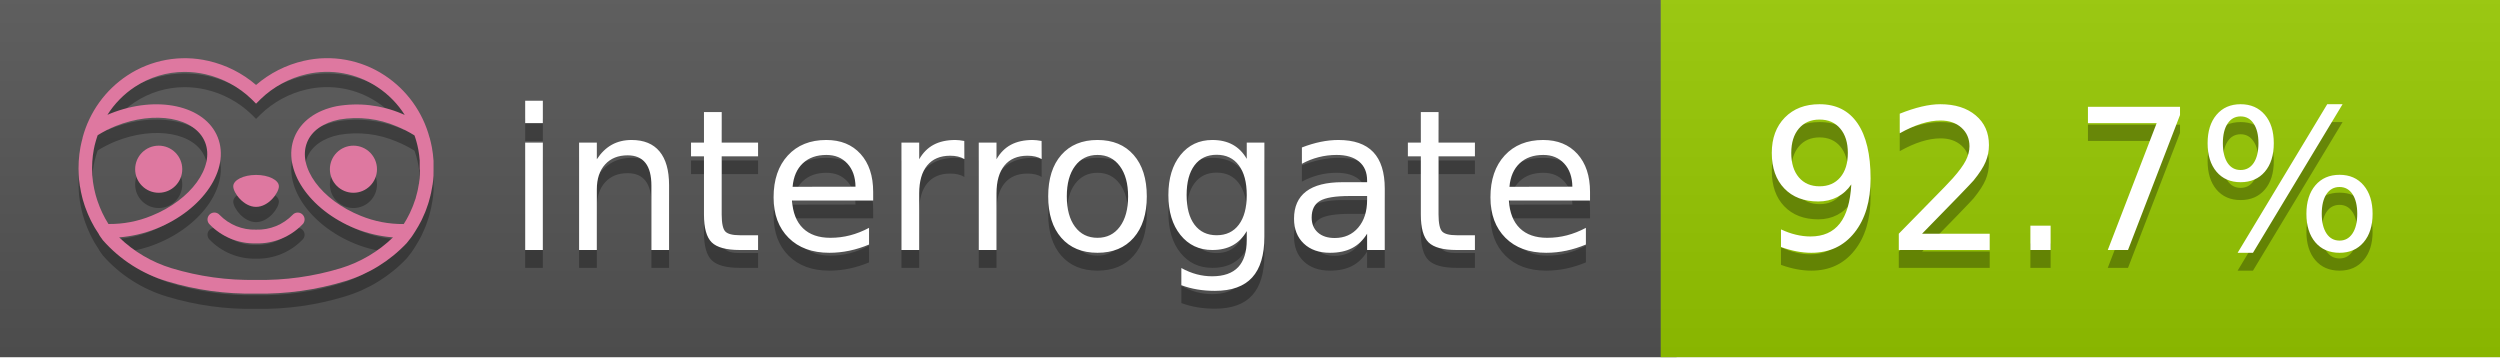
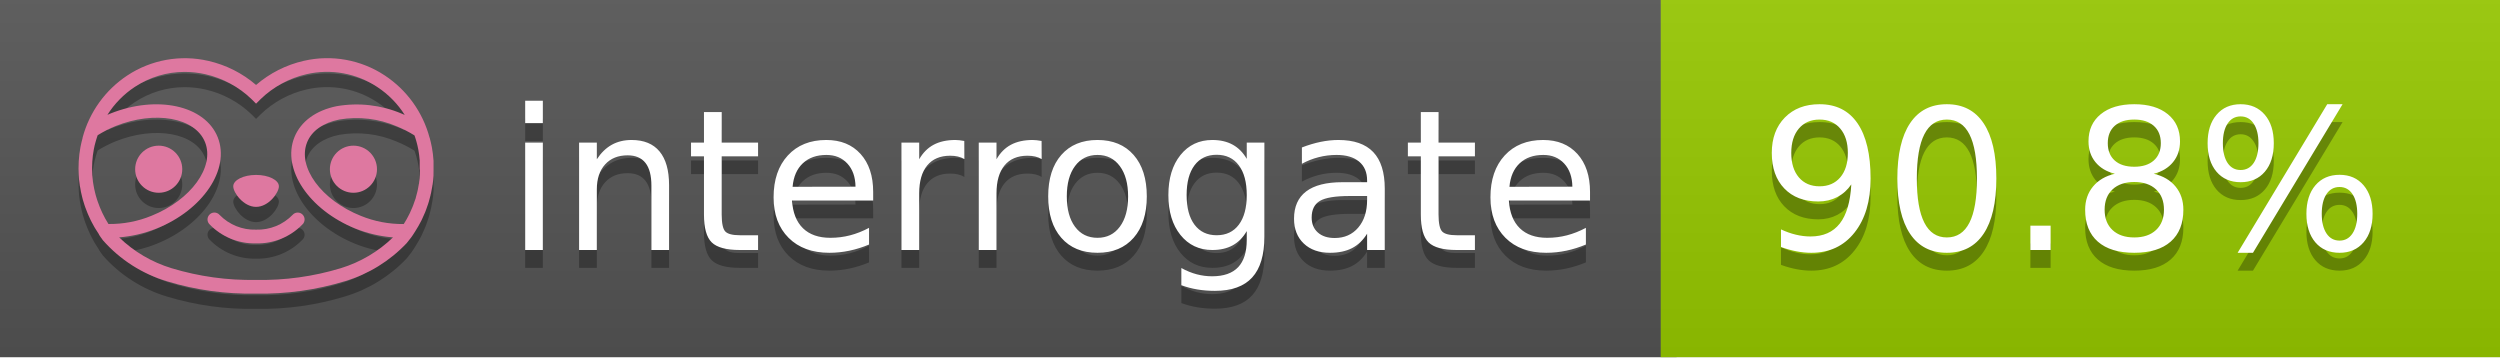
<svg xmlns="http://www.w3.org/2000/svg" width="140" height="20" viewBox="0 0 140 20" version="1.1" xml:space="preserve" style="fill-rule:evenodd;clip-rule:evenodd;stroke-linejoin:round;stroke-miterlimit:2;">
  <g transform="matrix(1,0,0,1,22,0)">
    <g id="backgrounds" transform="matrix(1.32789,0,0,1,-22.3892,0)">
      <rect x="0" y="0" width="71" height="20" style="fill:rgb(85,85,85);" />
    </g>
    <rect x="71" y="0" width="47" height="20" data-interrogate="color" style="fill:#97CA00" />
    <g transform="matrix(1.19746,0,0,1,-22.3744,-4.85723e-16)">
      <rect x="0" y="0" width="118" height="20" style="fill:url(#_Linear1);" />
    </g>
  </g>
  <g fill="#fff" text-anchor="middle" font-family="DejaVu Sans,Verdana,Geneva,sans-serif" font-size="110">
    <text x="590" y="150" fill="#010101" fill-opacity=".3" transform="scale(.1)" textLength="610">interrogate</text>
    <text x="590" y="140" transform="scale(.1)" textLength="610">interrogate</text>
-     <text x="1160" y="150" fill="#010101" fill-opacity=".3" transform="scale(.1)" textLength="370" data-interrogate="result">92.7%</text>
-     <text x="1160" y="140" transform="scale(.1)" textLength="370" data-interrogate="result">92.7%</text>
+     <text x="1160" y="150" fill="#010101" fill-opacity=".3" transform="scale(.1)" textLength="370" data-interrogate="result">90.8%</text>
+     <text x="1160" y="140" transform="scale(.1)" textLength="370" data-interrogate="result">90.8%</text>
  </g>
  <g id="logo-shadow" transform="matrix(0.854876,0,0,0.854876,-6.73514,1.732)">
    <g transform="matrix(0.299012,0,0,0.299012,9.70229,-6.68582)">
      <path d="M50,64.25C52.76,64.25 55,61.13 55,59.75C55,58.37 52.76,57.25 50,57.25C47.24,57.25 45,58.37 45,59.75C45,61.13 47.24,64.25 50,64.25Z" style="fill:rgb(1,1,1);fill-opacity:0.3;fill-rule:nonzero;" />
    </g>
    <g transform="matrix(0.299012,0,0,0.299012,9.70229,-6.68582)">
      <path d="M88,49.05C86.506,43.475 83.018,38.638 78.2,35.46C72.969,32.002 66.539,30.844 60.43,32.26C56.576,33.145 52.995,34.958 50,37.54C46.998,34.958 43.411,33.149 39.55,32.27C33.441,30.853 27.011,32.011 21.78,35.47C16.97,38.652 13.489,43.489 12,49.06L12,49.13C11.82,49.79 11.66,50.46 11.53,51.13C11.146,53.207 11.021,55.323 11.16,57.43C11.16,58.03 11.26,58.63 11.34,59.23C11.34,59.51 11.43,59.79 11.48,60.07C11.53,60.35 11.58,60.68 11.64,60.98C11.7,61.28 11.8,61.69 11.89,62.05C11.98,62.41 11.99,62.47 12.05,62.68C12.16,63.07 12.28,63.46 12.41,63.84L12.58,64.34C12.72,64.74 12.88,65.14 13.04,65.53L13.23,65.98C13.403,66.373 13.583,66.767 13.77,67.16L13.99,67.59C14.19,67.97 14.39,68.35 14.61,68.73L14.87,69.15C15.1,69.52 15.33,69.89 15.58,70.26L15.58,70.32L15.99,70.93C16.14,71.14 16.29,71.36 16.45,71.57C20.206,75.83 25.086,78.95 30.53,80.57C36.839,82.48 43.41,83.385 50,83.25C56.599,83.374 63.177,82.456 69.49,80.53C74.644,78.978 79.303,76.102 83,72.19C83.34,71.78 83.65,71.35 84,70.92L84.18,70.66L84.33,70.44L84.41,70.32C84.55,70.12 84.67,69.9 84.81,69.7C85.07,69.3 85.32,68.89 85.55,68.48C85.78,68.07 86.02,67.65 86.23,67.22C86.31,67.05 86.39,66.88 86.47,66.7C86.67,66.28 86.85,65.87 87.03,65.44L87.23,64.92C87.397,64.487 87.55,64.05 87.69,63.61L87.85,63.09C87.98,62.64 88.1,62.19 88.21,61.74C88.21,61.57 88.3,61.39 88.33,61.22C88.43,60.75 88.52,60.22 88.6,59.79C88.6,59.64 88.66,59.49 88.68,59.33C88.77,58.71 88.84,58.08 88.88,57.45L88.88,54.17C88.817,53.164 88.693,52.162 88.51,51.17C88.38,50.5 88.23,49.84 88.05,49.17L88,49.05ZM85.89,56.44L85.89,57.23C85.89,57.78 85.79,58.32 85.72,58.86C85.72,59.01 85.72,59.15 85.65,59.3C85.59,59.7 85.51,60.11 85.43,60.51L85.32,60.99C85.23,61.38 85.12,61.77 85.01,62.16C85.01,62.31 84.93,62.46 84.88,62.6C84.74,63.04 84.59,63.47 84.42,63.9L84.27,64.28C84.1,64.71 83.91,65.14 83.71,65.56C83.51,65.98 83.43,66.12 83.28,66.4L83.01,66.91C82.83,67.223 82.643,67.537 82.45,67.85L82.35,68.01C79.121,68.047 75.918,67.434 72.93,66.21C64.27,62.74 59,55.52 61.18,50.11C62.18,47.6 64.7,45.82 68.26,45.11C72.489,44.395 76.835,44.908 80.78,46.59C82.141,47.144 83.453,47.813 84.7,48.59C84.76,48.76 84.82,48.93 84.88,49.1C84.94,49.27 85.05,49.63 85.12,49.9C85.28,50.5 85.44,51.1 85.55,51.73C85.691,52.507 85.792,53.292 85.85,54.08L85.85,55.89C85.85,56.12 85.91,56.25 85.91,56.45L85.89,56.44ZM17.66,68C16.668,66.435 15.869,64.756 15.28,63L15.17,62.68C15.06,62.35 14.96,62.01 14.87,61.68C14.823,61.493 14.777,61.31 14.73,61.13C14.66,60.84 14.59,60.55 14.53,60.27C14.47,59.99 14.43,59.72 14.38,59.44C14.33,59.16 14.3,59 14.27,58.78C14.2,58.27 14.15,57.78 14.11,57.23L14.11,57.03C14.008,55.236 14.122,53.437 14.45,51.67C14.56,51.06 14.71,50.46 14.88,49.87C14.96,49.59 15.04,49.32 15.13,49.05C15.22,48.78 15.24,48.72 15.3,48.55C16.548,47.774 17.859,47.105 19.22,46.55C27.86,43.09 36.65,44.67 38.82,50.08C40.99,55.49 35.73,62.74 27.09,66.2C24.101,67.431 20.893,68.043 17.66,68ZM68.57,77.68C62.554,79.508 56.287,80.376 50,80.25C43.737,80.37 37.495,79.506 31.5,77.69C27.185,76.38 23.243,74.062 20,70.93C22.815,70.706 25.58,70.055 28.2,69C38.37,64.92 44.39,56 41.6,49C38.81,42 28.27,39.72 18.1,43.8L17.43,44.09C18.973,41.648 21.019,39.561 23.43,37.97C26.671,35.824 30.473,34.68 34.36,34.68C35.884,34.681 37.404,34.852 38.89,35.19C42.694,36.049 46.191,37.935 49,40.64L50,41.64L51,40.64C53.797,37.937 57.279,36.049 61.07,35.18C66.402,33.947 72.014,34.968 76.57,38C78.98,39.588 81.026,41.671 82.57,44.11L81.9,43.82C77.409,41.921 72.464,41.355 67.66,42.19C63.08,43.12 59.79,45.54 58.39,49.02C55.6,55.97 61.62,64.94 71.79,69.02C74.414,70.07 77.182,70.714 80,70.93C76.776,74.05 72.859,76.363 68.57,77.68Z" style="fill:rgb(1,1,1);fill-opacity:0.3;fill-rule:nonzero;" />
    </g>
    <g transform="matrix(0.299012,0,0,0.299012,9.70229,-6.68582)">
      <circle cx="71.33" cy="56" r="5.16" style="fill:rgb(1,1,1);fill-opacity:0.3;" />
    </g>
    <g transform="matrix(0.299012,0,0,0.299012,9.70229,-6.68582)">
      <circle cx="28.67" cy="56" r="5.16" style="fill:rgb(1,1,1);fill-opacity:0.3;" />
    </g>
    <g transform="matrix(0.299012,0,0,0.299012,9.70229,-6.68582)">
      <path d="M58,66C55.912,68.161 53.003,69.339 50,69.24C46.997,69.339 44.088,68.161 42,66C41.714,65.677 41.302,65.491 40.87,65.491C40.042,65.491 39.361,66.172 39.361,67C39.361,67.368 39.496,67.724 39.74,68C42.403,70.804 46.134,72.35 50,72.25C53.862,72.347 57.59,70.802 60.25,68C60.495,67.725 60.63,67.369 60.63,67C60.63,66.174 59.951,65.495 59.125,65.495C58.695,65.495 58.285,65.679 58,66Z" style="fill:rgb(1,1,1);fill-opacity:0.3;fill-rule:nonzero;" />
    </g>
  </g>
  <g id="logo-pink" transform="matrix(0.854876,0,0,0.854876,-6.73514,0.877124)">
    <g transform="matrix(0.299012,0,0,0.299012,9.70229,-6.68582)">
      <path d="M50,64.25C52.76,64.25 55,61.13 55,59.75C55,58.37 52.76,57.25 50,57.25C47.24,57.25 45,58.37 45,59.75C45,61.13 47.24,64.25 50,64.25Z" style="fill:rgb(222,120,160);fill-rule:nonzero;" />
    </g>
    <g transform="matrix(0.299012,0,0,0.299012,9.70229,-6.68582)">
      <path d="M88,49.05C86.506,43.475 83.018,38.638 78.2,35.46C72.969,32.002 66.539,30.844 60.43,32.26C56.576,33.145 52.995,34.958 50,37.54C46.998,34.958 43.411,33.149 39.55,32.27C33.441,30.853 27.011,32.011 21.78,35.47C16.97,38.652 13.489,43.489 12,49.06L12,49.13C11.82,49.79 11.66,50.46 11.53,51.13C11.146,53.207 11.021,55.323 11.16,57.43C11.16,58.03 11.26,58.63 11.34,59.23C11.34,59.51 11.43,59.79 11.48,60.07C11.53,60.35 11.58,60.68 11.64,60.98C11.7,61.28 11.8,61.69 11.89,62.05C11.98,62.41 11.99,62.47 12.05,62.68C12.16,63.07 12.28,63.46 12.41,63.84L12.58,64.34C12.72,64.74 12.88,65.14 13.04,65.53L13.23,65.98C13.403,66.373 13.583,66.767 13.77,67.16L13.99,67.59C14.19,67.97 14.39,68.35 14.61,68.73L14.87,69.15C15.1,69.52 15.33,69.89 15.58,70.26L15.58,70.32L15.99,70.93C16.14,71.14 16.29,71.36 16.45,71.57C20.206,75.83 25.086,78.95 30.53,80.57C36.839,82.48 43.41,83.385 50,83.25C56.599,83.374 63.177,82.456 69.49,80.53C74.644,78.978 79.303,76.102 83,72.19C83.34,71.78 83.65,71.35 84,70.92L84.18,70.66L84.33,70.44L84.41,70.32C84.55,70.12 84.67,69.9 84.81,69.7C85.07,69.3 85.32,68.89 85.55,68.48C85.78,68.07 86.02,67.65 86.23,67.22C86.31,67.05 86.39,66.88 86.47,66.7C86.67,66.28 86.85,65.87 87.03,65.44L87.23,64.92C87.397,64.487 87.55,64.05 87.69,63.61L87.85,63.09C87.98,62.64 88.1,62.19 88.21,61.74C88.21,61.57 88.3,61.39 88.33,61.22C88.43,60.75 88.52,60.22 88.6,59.79C88.6,59.64 88.66,59.49 88.68,59.33C88.77,58.71 88.84,58.08 88.88,57.45L88.88,54.17C88.817,53.164 88.693,52.162 88.51,51.17C88.38,50.5 88.23,49.84 88.05,49.17L88,49.05ZM85.89,56.44L85.89,57.23C85.89,57.78 85.79,58.32 85.72,58.86C85.72,59.01 85.72,59.15 85.65,59.3C85.59,59.7 85.51,60.11 85.43,60.51L85.32,60.99C85.23,61.38 85.12,61.77 85.01,62.16C85.01,62.31 84.93,62.46 84.88,62.6C84.74,63.04 84.59,63.47 84.42,63.9L84.27,64.28C84.1,64.71 83.91,65.14 83.71,65.56C83.51,65.98 83.43,66.12 83.28,66.4L83.01,66.91C82.83,67.223 82.643,67.537 82.45,67.85L82.35,68.01C79.121,68.047 75.918,67.434 72.93,66.21C64.27,62.74 59,55.52 61.18,50.11C62.18,47.6 64.7,45.82 68.26,45.11C72.489,44.395 76.835,44.908 80.78,46.59C82.141,47.144 83.453,47.813 84.7,48.59C84.76,48.76 84.82,48.93 84.88,49.1C84.94,49.27 85.05,49.63 85.12,49.9C85.28,50.5 85.44,51.1 85.55,51.73C85.691,52.507 85.792,53.292 85.85,54.08L85.85,55.89C85.85,56.12 85.91,56.25 85.91,56.45L85.89,56.44ZM17.66,68C16.668,66.435 15.869,64.756 15.28,63L15.17,62.68C15.06,62.35 14.96,62.01 14.87,61.68C14.823,61.493 14.777,61.31 14.73,61.13C14.66,60.84 14.59,60.55 14.53,60.27C14.47,59.99 14.43,59.72 14.38,59.44C14.33,59.16 14.3,59 14.27,58.78C14.2,58.27 14.15,57.78 14.11,57.23L14.11,57.03C14.008,55.236 14.122,53.437 14.45,51.67C14.56,51.06 14.71,50.46 14.88,49.87C14.96,49.59 15.04,49.32 15.13,49.05C15.22,48.78 15.24,48.72 15.3,48.55C16.548,47.774 17.859,47.105 19.22,46.55C27.86,43.09 36.65,44.67 38.82,50.08C40.99,55.49 35.73,62.74 27.09,66.2C24.101,67.431 20.893,68.043 17.66,68ZM68.57,77.68C62.554,79.508 56.287,80.376 50,80.25C43.737,80.37 37.495,79.506 31.5,77.69C27.185,76.38 23.243,74.062 20,70.93C22.815,70.706 25.58,70.055 28.2,69C38.37,64.92 44.39,56 41.6,49C38.81,42 28.27,39.72 18.1,43.8L17.43,44.09C18.973,41.648 21.019,39.561 23.43,37.97C26.671,35.824 30.473,34.68 34.36,34.68C35.884,34.681 37.404,34.852 38.89,35.19C42.694,36.049 46.191,37.935 49,40.64L50,41.64L51,40.64C53.797,37.937 57.279,36.049 61.07,35.18C66.402,33.947 72.014,34.968 76.57,38C78.98,39.588 81.026,41.671 82.57,44.11L81.9,43.82C77.409,41.921 72.464,41.355 67.66,42.19C63.08,43.12 59.79,45.54 58.39,49.02C55.6,55.97 61.62,64.94 71.79,69.02C74.414,70.07 77.182,70.714 80,70.93C76.776,74.05 72.859,76.363 68.57,77.68Z" style="fill:rgb(222,120,160);fill-rule:nonzero;" />
    </g>
    <g transform="matrix(0.299012,0,0,0.299012,9.70229,-6.68582)">
      <circle cx="71.33" cy="56" r="5.16" style="fill:rgb(222,120,160);" />
    </g>
    <g transform="matrix(0.299012,0,0,0.299012,9.70229,-6.68582)">
      <circle cx="28.67" cy="56" r="5.16" style="fill:rgb(222,120,160);" />
    </g>
    <g transform="matrix(0.299012,0,0,0.299012,9.70229,-6.68582)">
      <path d="M58,66C55.912,68.161 53.003,69.339 50,69.24C46.997,69.339 44.088,68.161 42,66C41.714,65.677 41.302,65.491 40.87,65.491C40.042,65.491 39.361,66.172 39.361,67C39.361,67.368 39.496,67.724 39.74,68C42.403,70.804 46.134,72.35 50,72.25C53.862,72.347 57.59,70.802 60.25,68C60.495,67.725 60.63,67.369 60.63,67C60.63,66.174 59.951,65.495 59.125,65.495C58.695,65.495 58.285,65.679 58,66Z" style="fill:rgb(222,120,160);fill-rule:nonzero;" />
    </g>
  </g>
  <defs>
    <linearGradient id="_Linear1" x1="0" y1="0" x2="1" y2="0" gradientUnits="userSpaceOnUse" gradientTransform="matrix(1.22465e-15,20,-20,1.22465e-15,0,0)">
      <stop offset="0" style="stop-color:rgb(187,187,187);stop-opacity:0.1" />
      <stop offset="1" style="stop-color:black;stop-opacity:0.1" />
    </linearGradient>
  </defs>
</svg>
